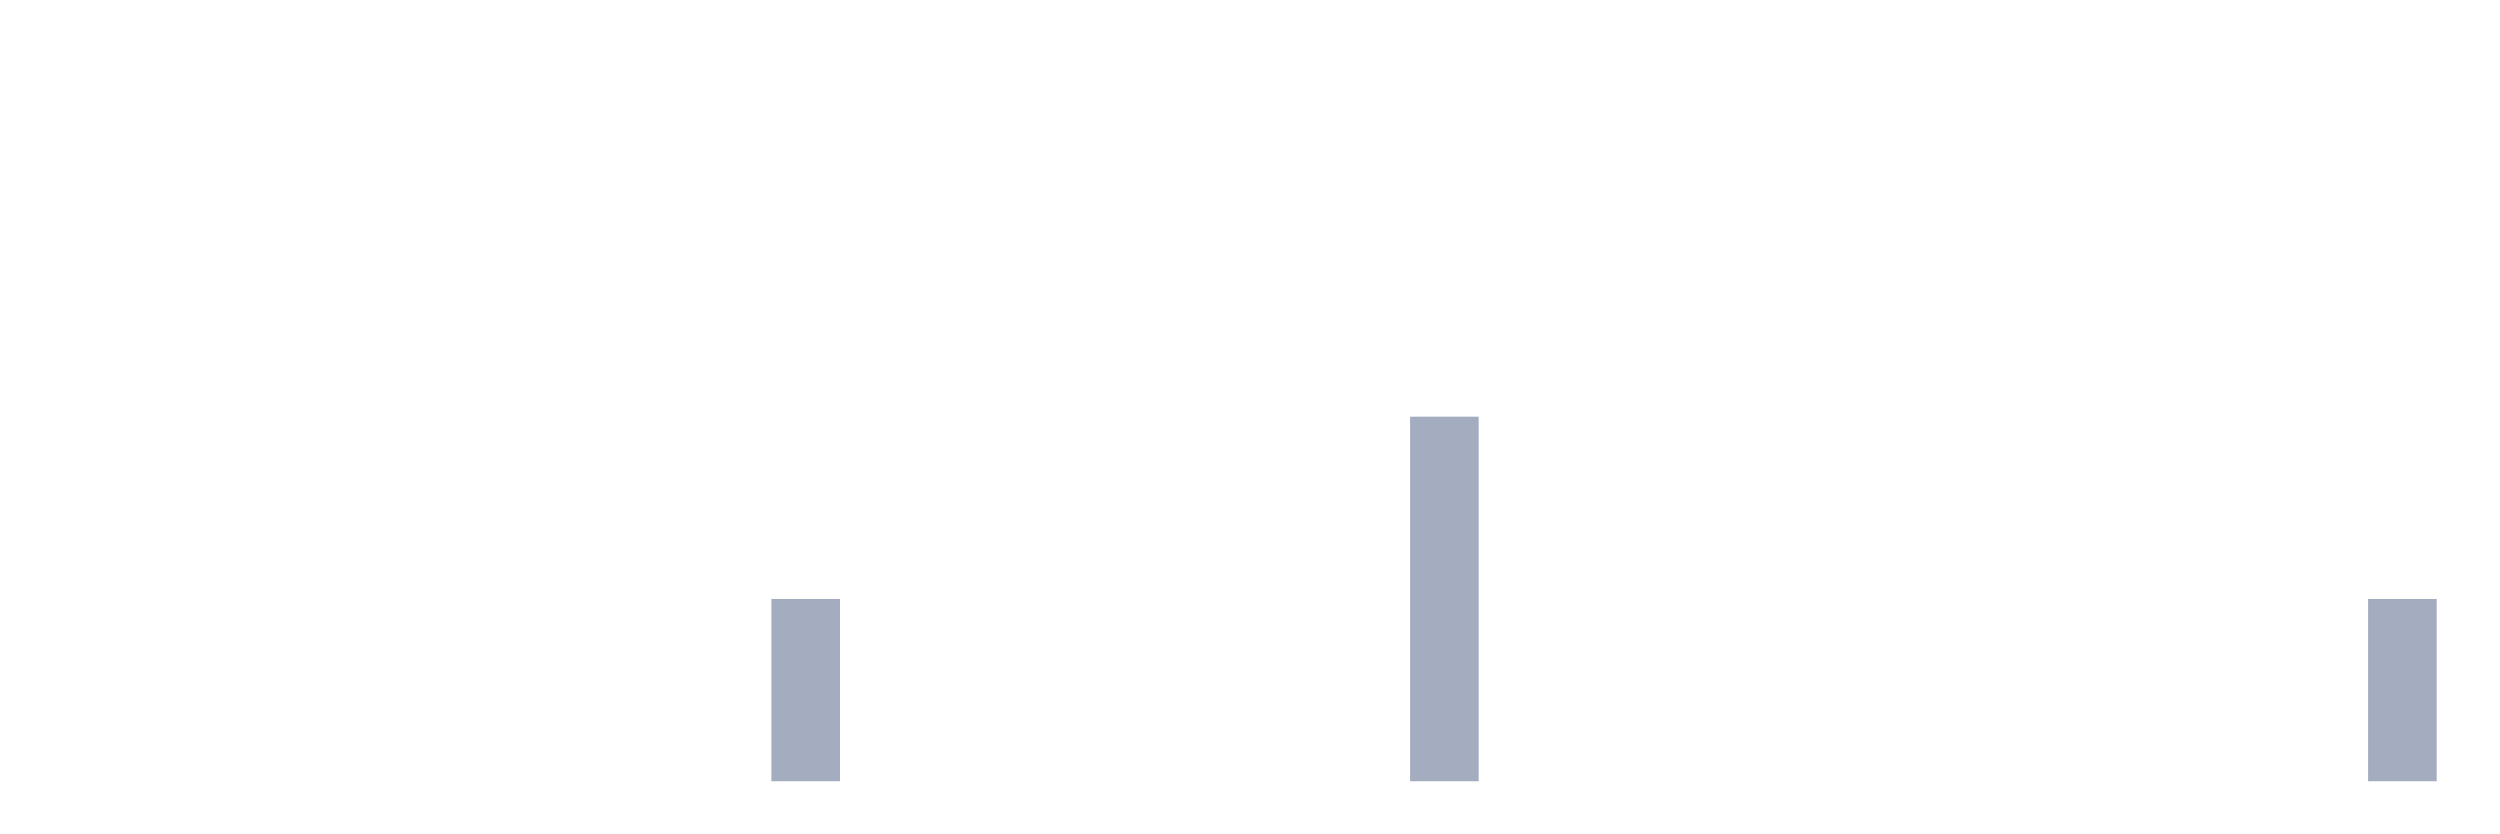
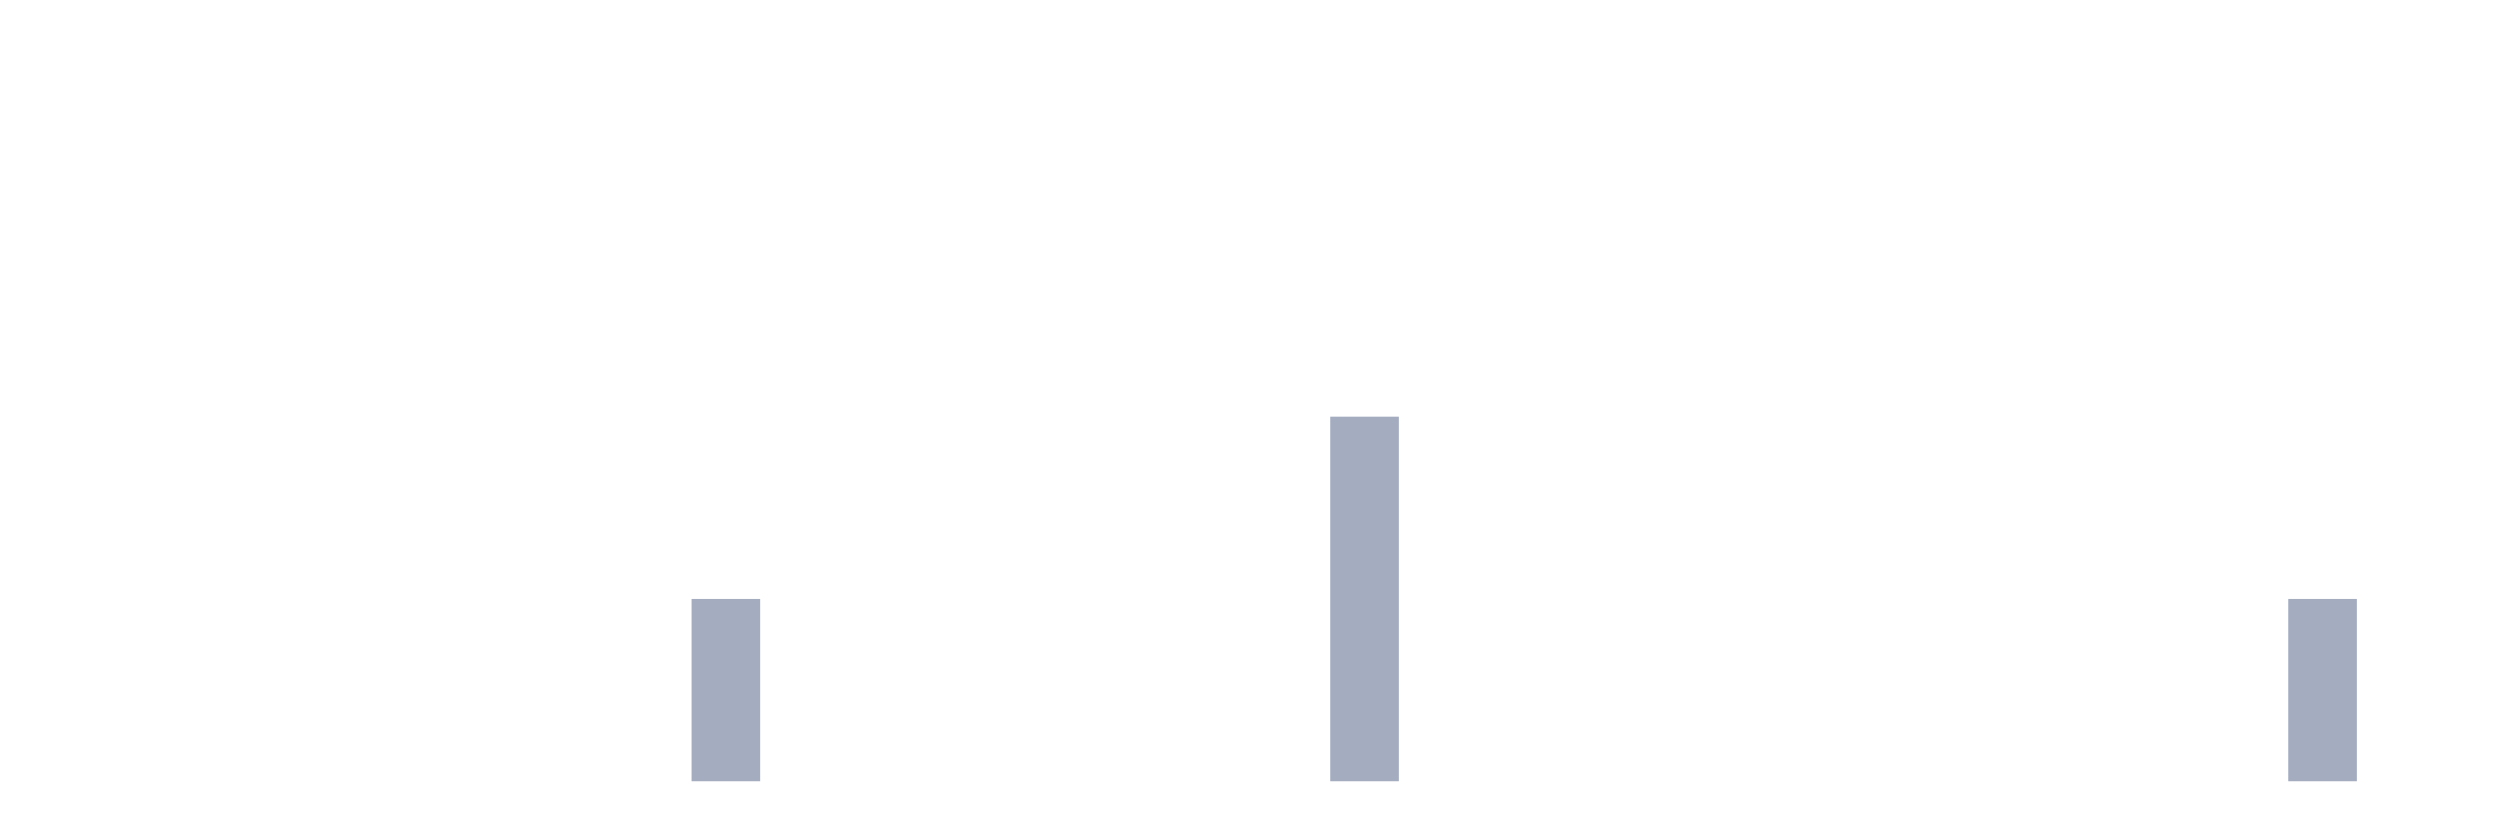
<svg xmlns="http://www.w3.org/2000/svg" viewBox="0 0 480 160">
  <g transform="translate(10,10)">
    <rect class="bar" x="0.153" width="13.175" y="140" height="0" fill="rgb(164,173,192)" />
    <rect class="bar" x="15.482" width="13.175" y="140" height="0" fill="rgb(164,173,192)" />
    <rect class="bar" x="30.81" width="13.175" y="140" height="0" fill="rgb(164,173,192)" />
    <rect class="bar" x="46.138" width="13.175" y="140" height="0" fill="rgb(164,173,192)" />
    <rect class="bar" x="61.466" width="13.175" y="140" height="0" fill="rgb(164,173,192)" />
    <rect class="bar" x="76.794" width="13.175" y="140" height="0" fill="rgb(164,173,192)" />
    <rect class="bar" x="92.123" width="13.175" y="140" height="0" fill="rgb(164,173,192)" />
    <rect class="bar" x="107.451" width="13.175" y="140" height="0" fill="rgb(164,173,192)" />
-     <rect class="bar" x="122.779" width="13.175" y="140" height="0" fill="rgb(164,173,192)" />
-     <rect class="bar" x="138.107" width="13.175" y="105" height="35" fill="rgb(164,173,192)" />
+     <rect class="bar" x="122.779" width="13.175" y="105" height="35" fill="rgb(164,173,192)" />
+     <rect class="bar" x="138.107" width="13.175" y="140" height="0" fill="rgb(164,173,192)" />
    <rect class="bar" x="153.436" width="13.175" y="140" height="0" fill="rgb(164,173,192)" />
    <rect class="bar" x="168.764" width="13.175" y="140" height="0" fill="rgb(164,173,192)" />
    <rect class="bar" x="184.092" width="13.175" y="140" height="0" fill="rgb(164,173,192)" />
    <rect class="bar" x="199.42" width="13.175" y="140" height="0" fill="rgb(164,173,192)" />
    <rect class="bar" x="214.748" width="13.175" y="140" height="0" fill="rgb(164,173,192)" />
    <rect class="bar" x="230.077" width="13.175" y="140" height="0" fill="rgb(164,173,192)" />
-     <rect class="bar" x="245.405" width="13.175" y="140" height="0" fill="rgb(164,173,192)" />
-     <rect class="bar" x="260.733" width="13.175" y="70" height="70" fill="rgb(164,173,192)" />
+     <rect class="bar" x="245.405" width="13.175" y="70" height="70" fill="rgb(164,173,192)" />
+     <rect class="bar" x="260.733" width="13.175" y="140" height="0" fill="rgb(164,173,192)" />
    <rect class="bar" x="276.061" width="13.175" y="140" height="0" fill="rgb(164,173,192)" />
    <rect class="bar" x="291.39" width="13.175" y="140" height="0" fill="rgb(164,173,192)" />
    <rect class="bar" x="306.718" width="13.175" y="140" height="0" fill="rgb(164,173,192)" />
    <rect class="bar" x="322.046" width="13.175" y="140" height="0" fill="rgb(164,173,192)" />
    <rect class="bar" x="337.374" width="13.175" y="140" height="0" fill="rgb(164,173,192)" />
    <rect class="bar" x="352.702" width="13.175" y="140" height="0" fill="rgb(164,173,192)" />
    <rect class="bar" x="368.031" width="13.175" y="140" height="0" fill="rgb(164,173,192)" />
    <rect class="bar" x="383.359" width="13.175" y="140" height="0" fill="rgb(164,173,192)" />
    <rect class="bar" x="398.687" width="13.175" y="140" height="0" fill="rgb(164,173,192)" />
    <rect class="bar" x="414.015" width="13.175" y="140" height="0" fill="rgb(164,173,192)" />
-     <rect class="bar" x="429.344" width="13.175" y="140" height="0" fill="rgb(164,173,192)" />
-     <rect class="bar" x="444.672" width="13.175" y="105" height="35" fill="rgb(164,173,192)" />
+     <rect class="bar" x="429.344" width="13.175" y="105" height="35" fill="rgb(164,173,192)" />
+     <rect class="bar" x="444.672" width="13.175" y="140" height="0" fill="rgb(164,173,192)" />
  </g>
</svg>
